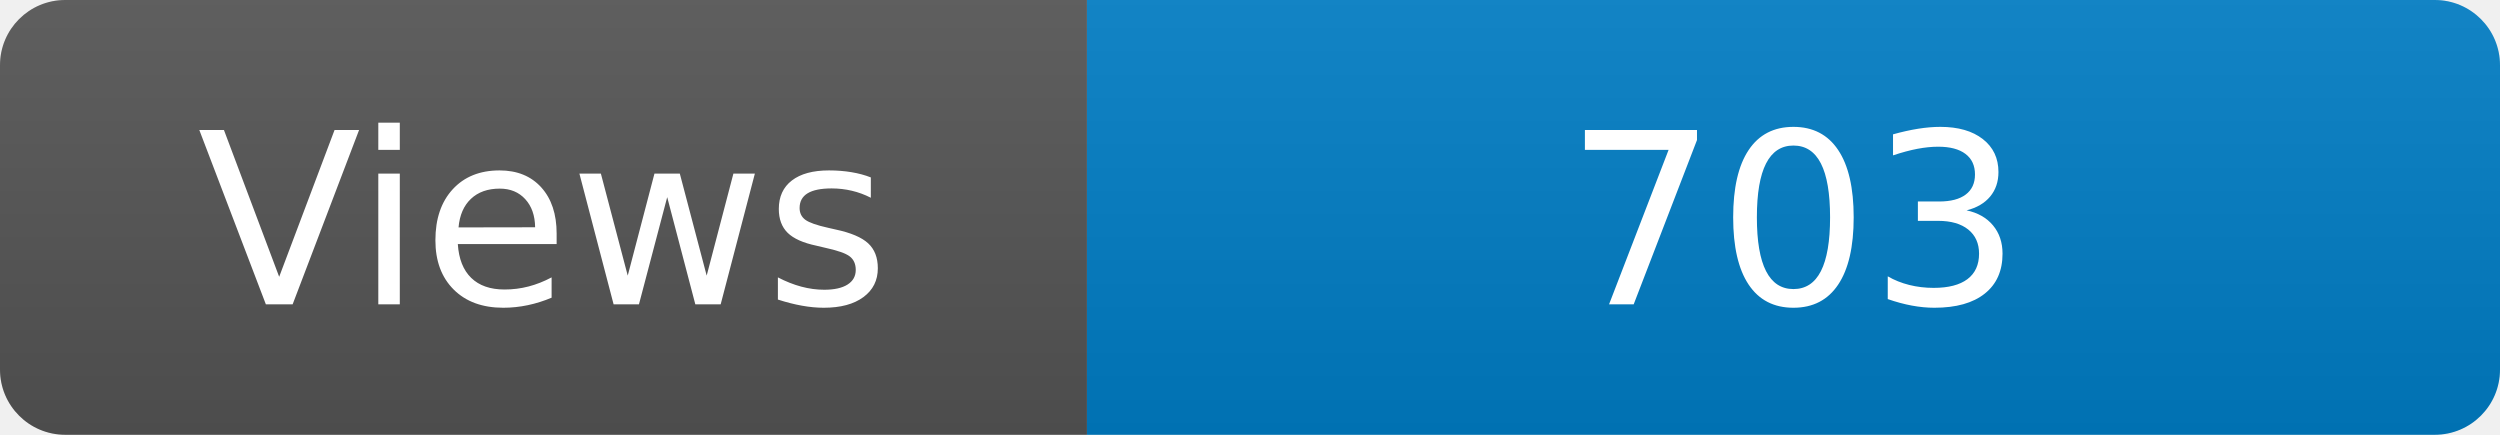
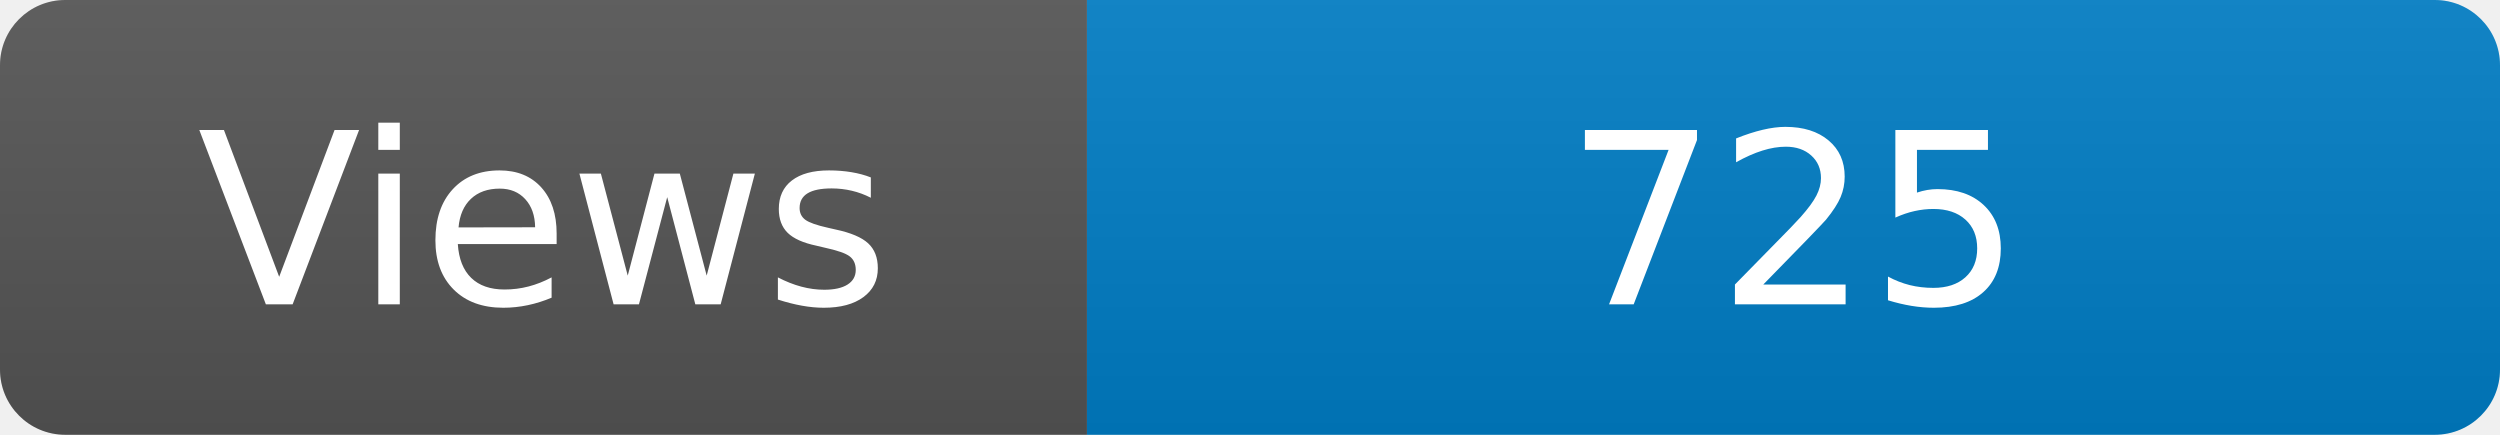
<svg xmlns="http://www.w3.org/2000/svg" width="115" height="20" role="img" aria-label="Maintained?: yes">
  <linearGradient id="s" x2="0" y2="100%">
    <stop offset="0" stop-color="#bbb" stop-opacity=".1" />
    <stop offset="1" stop-opacity=".1" />
  </linearGradient>
  <clipPath id="r">
    <rect width="115" height="20" rx="3" fill="#fff" />
  </clipPath>
  <g clip-path="url(#r)">
    <rect width="50" height="20" fill="#555" />
    <rect x="50" width="160" height="20" fill="#007ec6" />
    <rect width="115" height="20" fill="url(#s)" />
  </g>
  <g fill="#fff" text-anchor="middle" font-family="Verdana,Geneva,DejaVu Sans,sans-serif" font-size="110">
    <text x="250" y="140" transform="scale(.1)" fill="#fff">Views</text>
-     <text x="825" y="140" transform="scale(.1)" fill="#fff">703</text>
+     <text x="825" y="140" transform="scale(.1)" fill="#fff">725</text>
  </g>
</svg>
